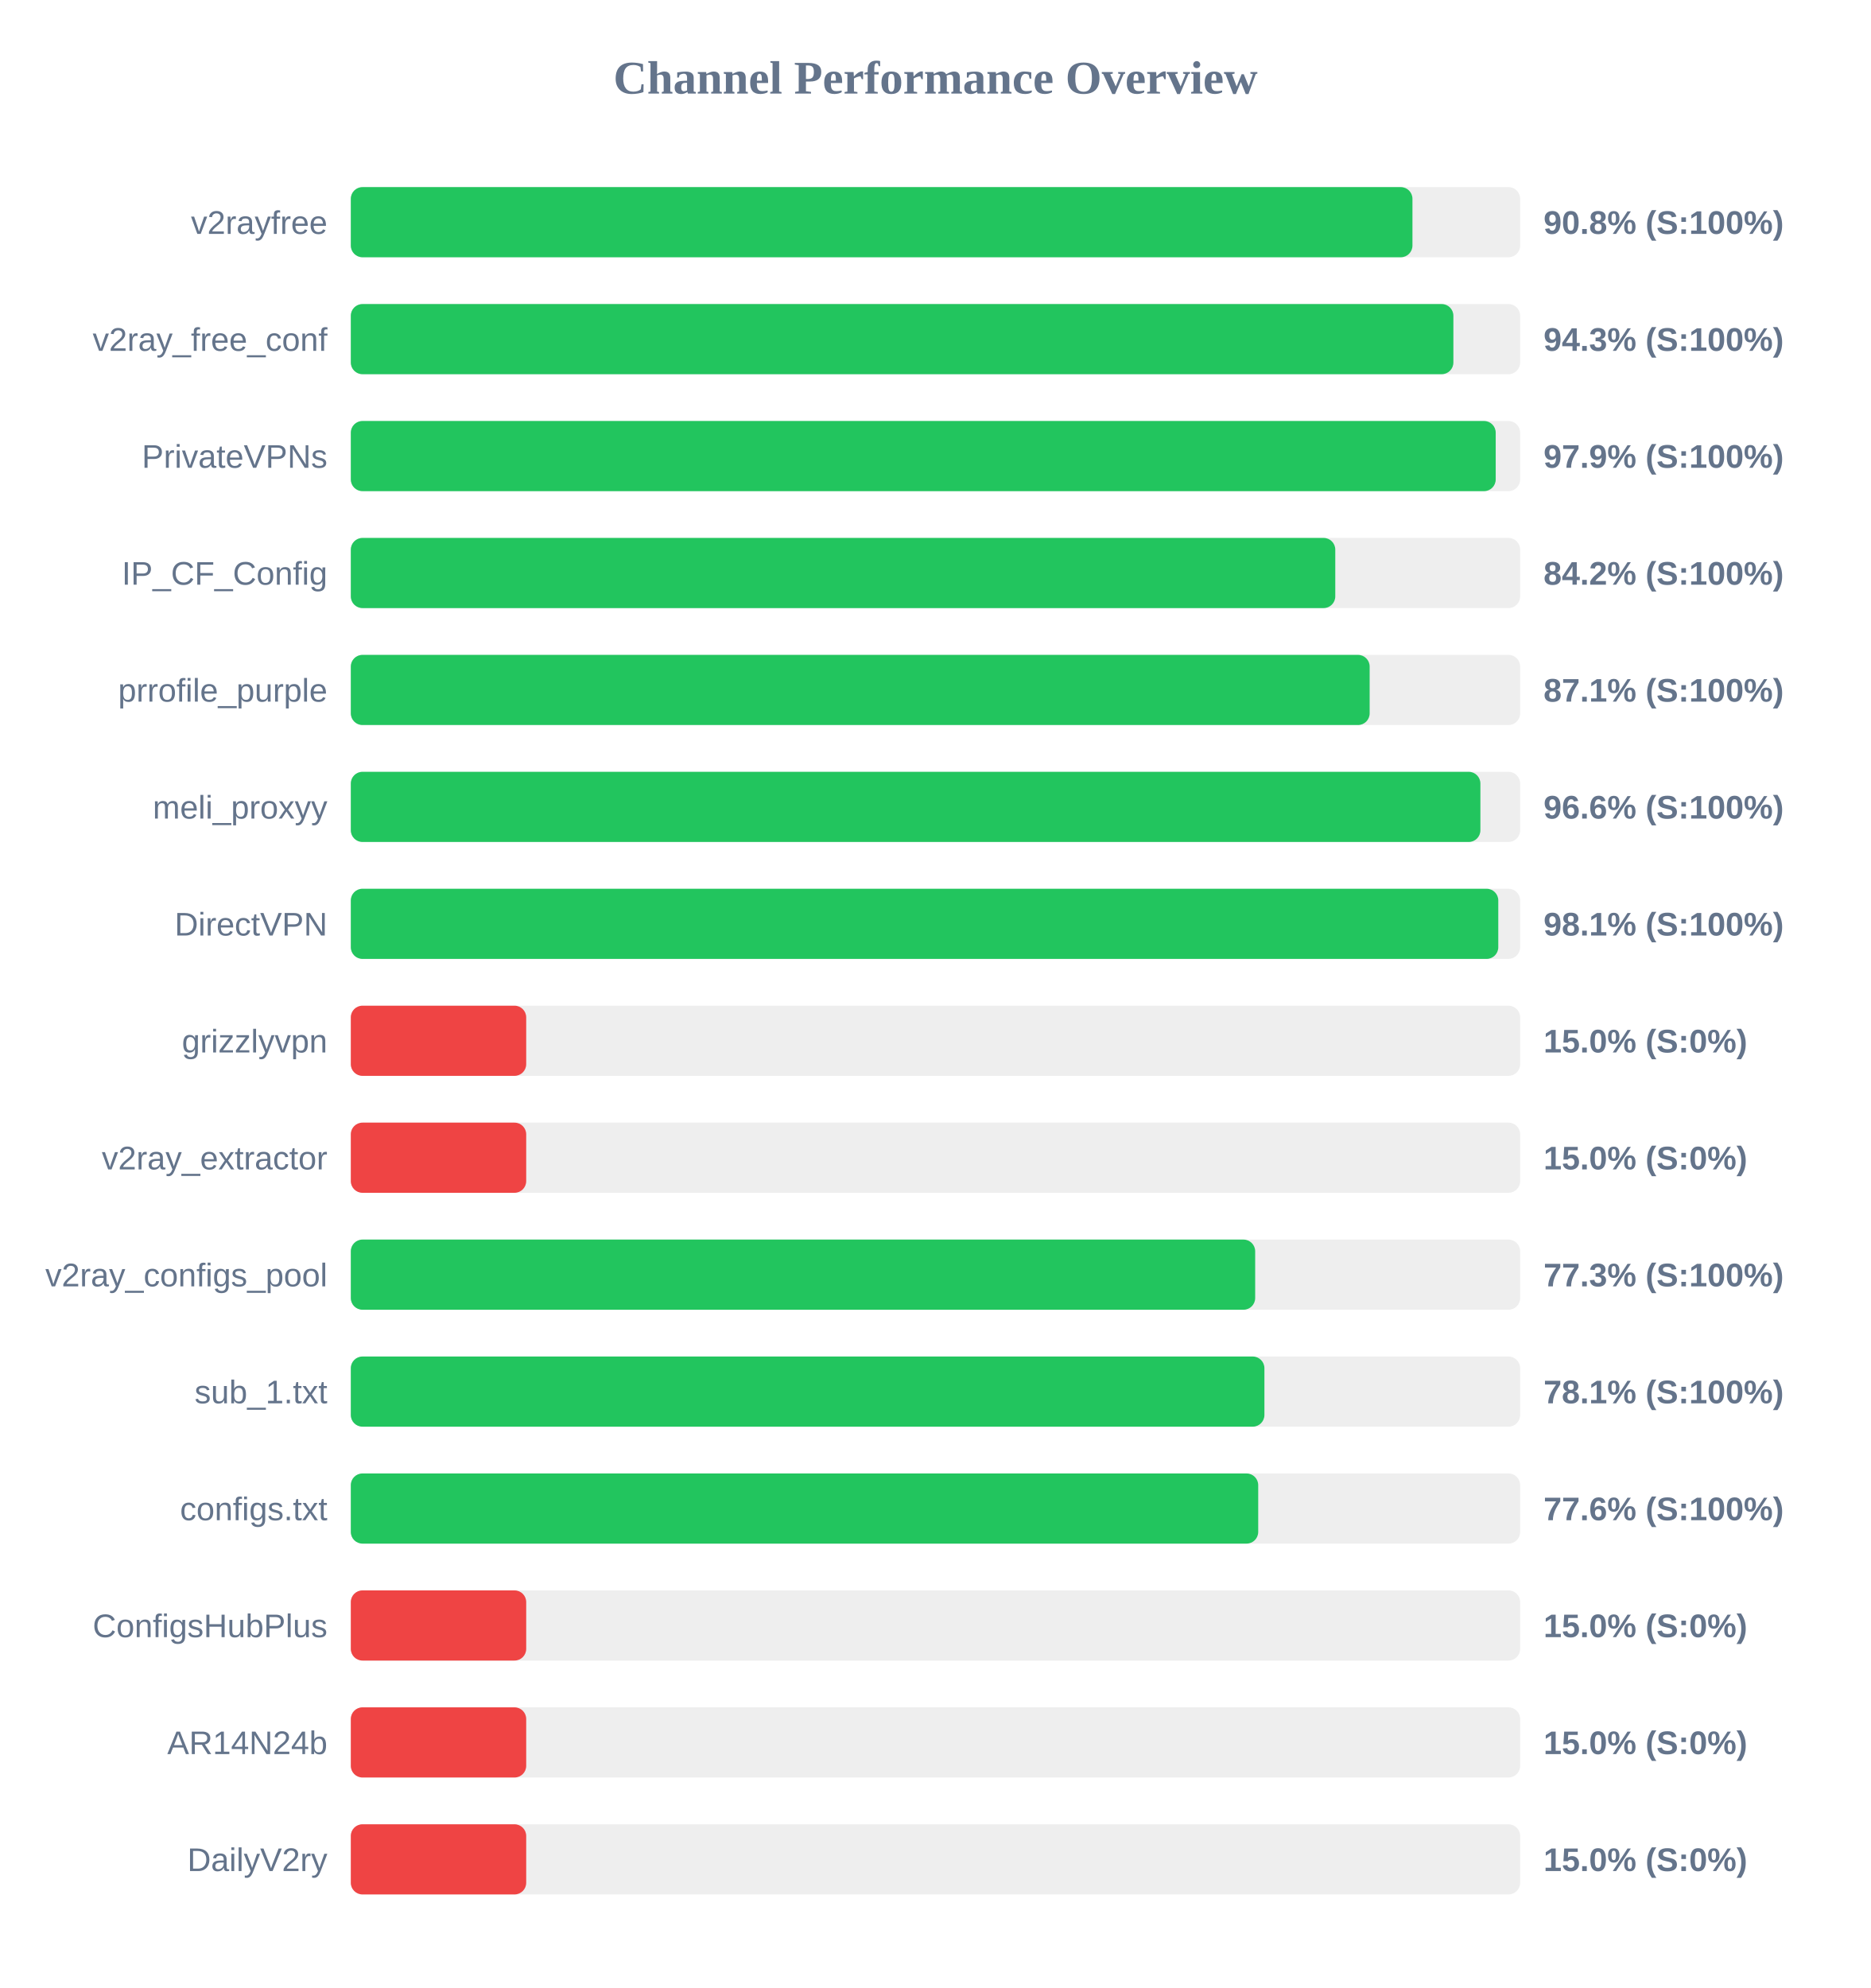
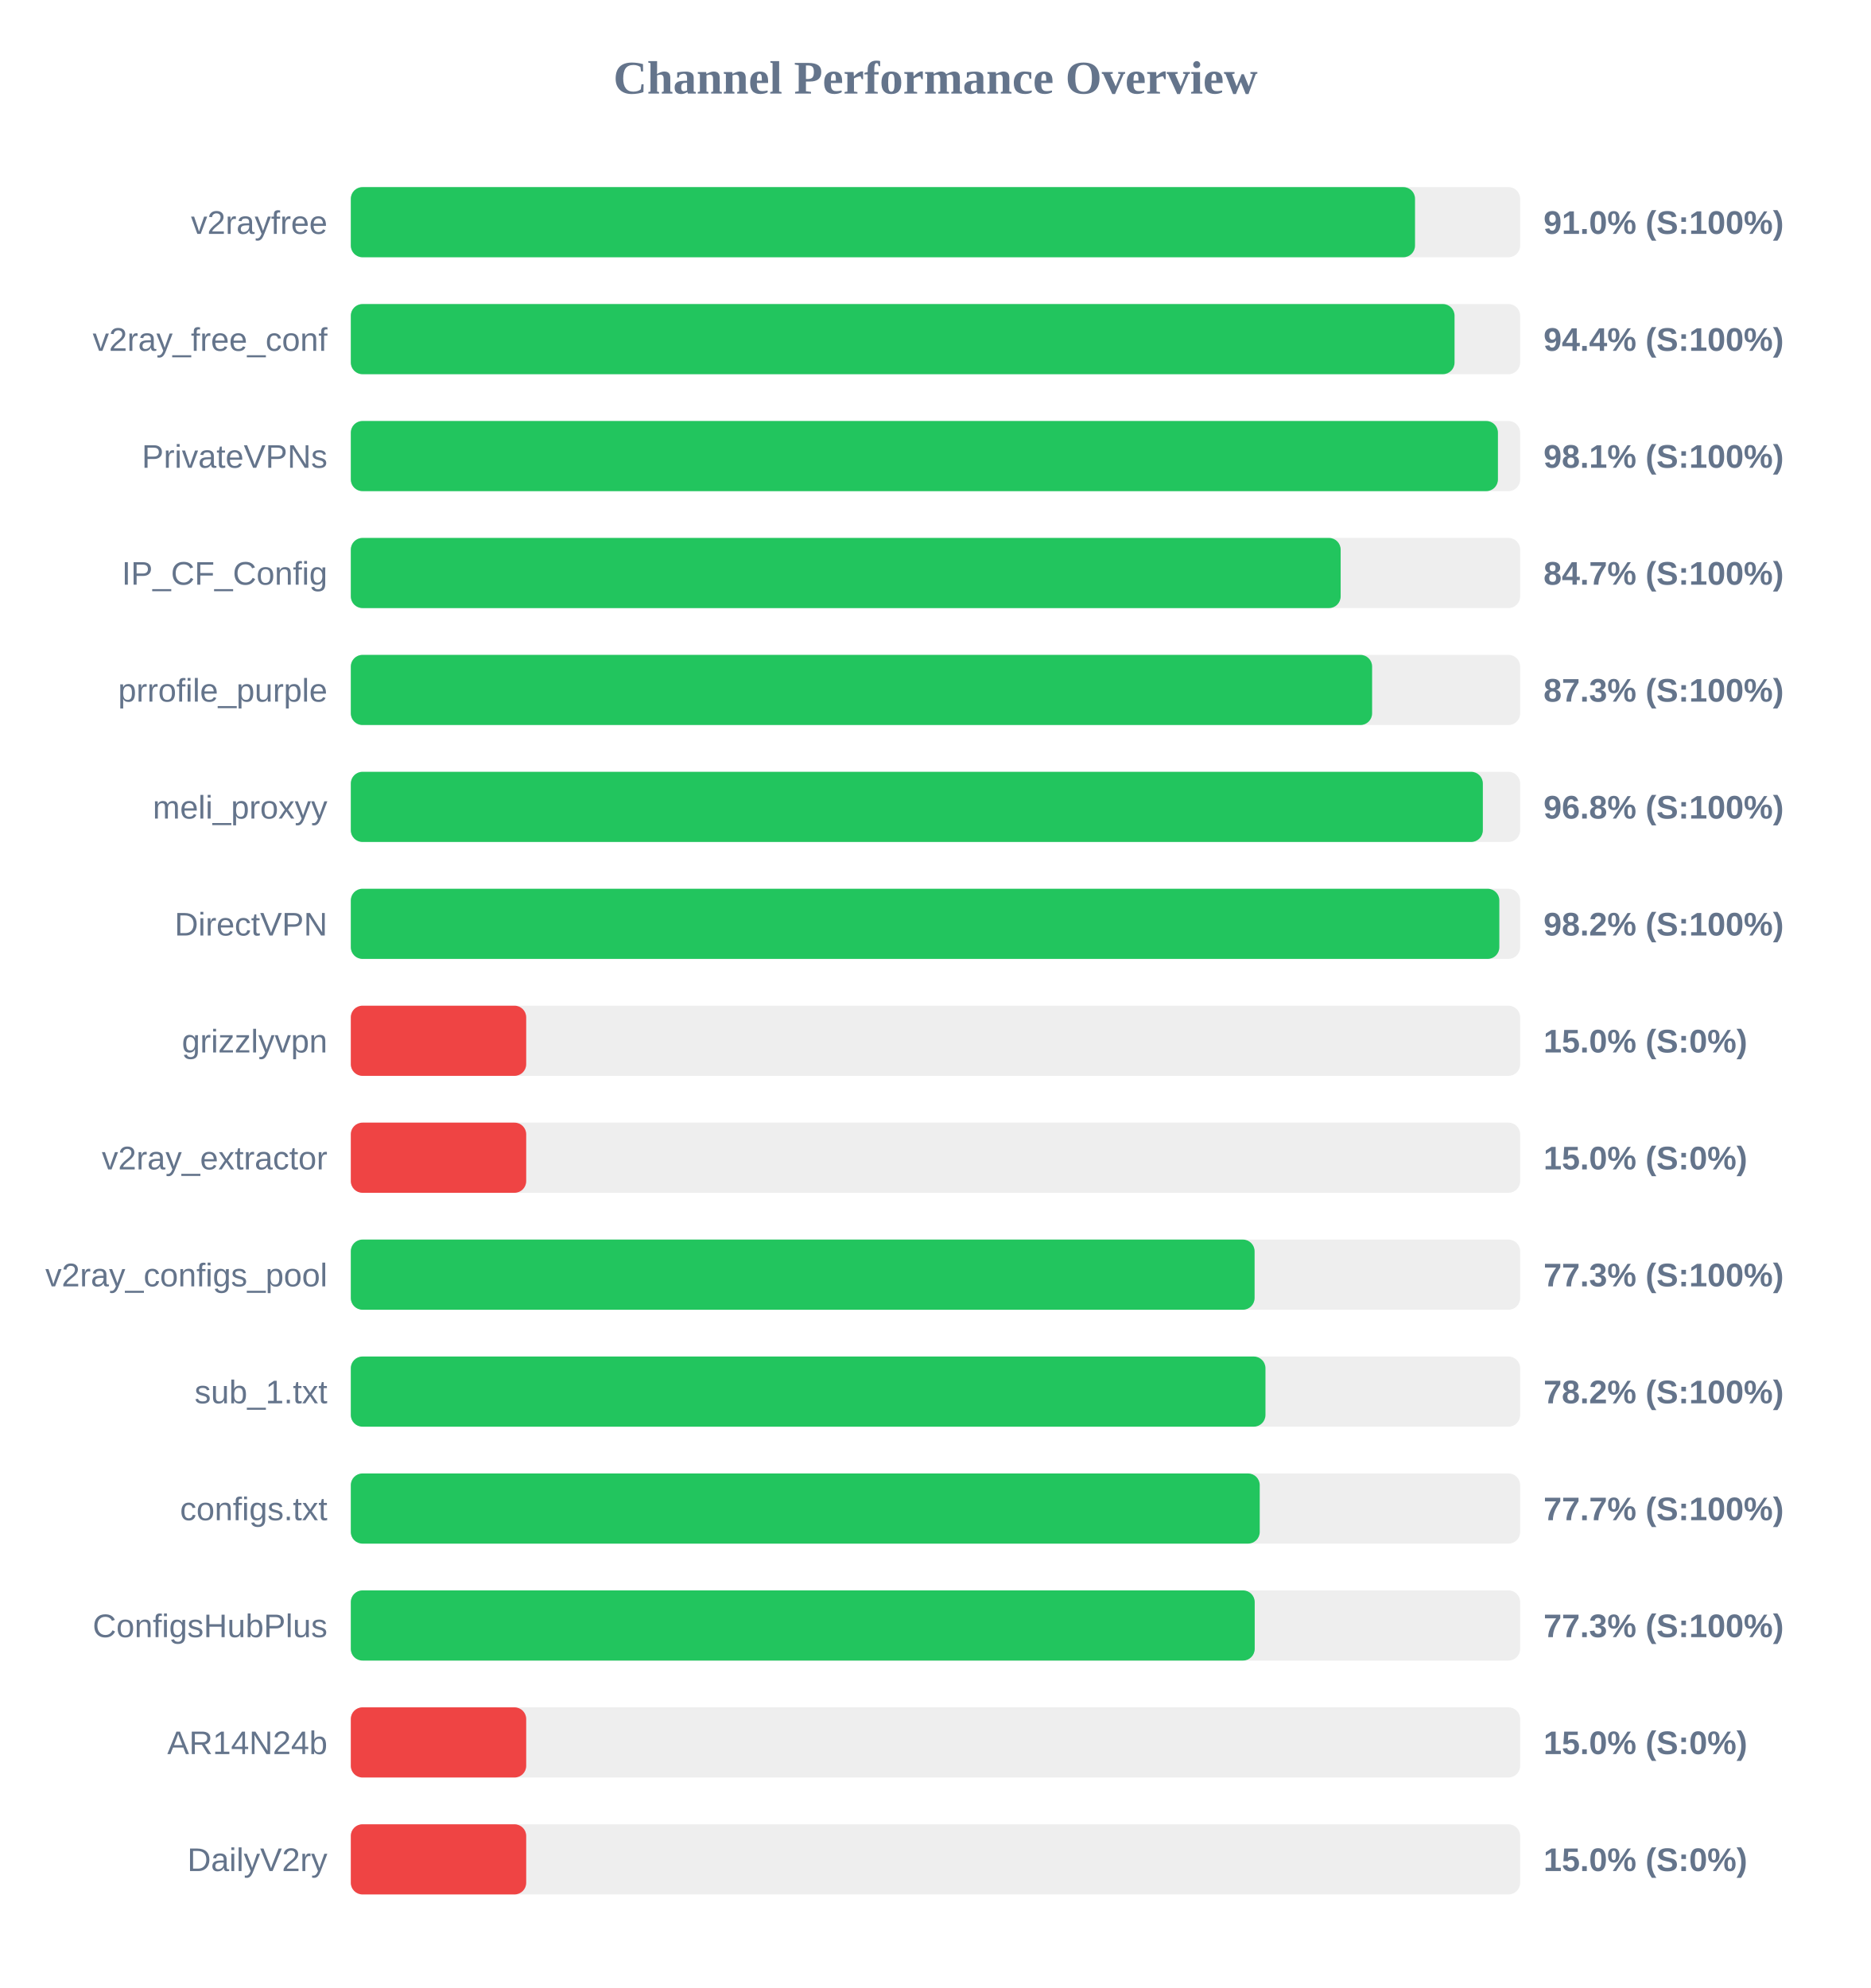
<svg xmlns="http://www.w3.org/2000/svg" width="800" height="850" version="1.1">
  <style>
        .row { font: 14px Arial; fill: #64748b; }
        .score { font: bold 14px Arial; fill: #64748b; }
    </style>
  <text x="400" y="40" text-anchor="middle" font-size="20px" font-weight="bold" fill="#64748b">Channel Performance Overview</text>
  <rect x="150" y="80" width="500" height="30" fill="#eee" rx="5" />
-   <rect x="150" y="80" width="453.95" height="30" fill="#22c55e" rx="5" />
+   <rect x="150" y="80" width="455.05" height="30" fill="#22c55e" rx="5" />
  <text x="140" y="100" text-anchor="end" class="row">v2rayfree</text>
-   <text x="660" y="100" text-anchor="start" class="score">90.8% (S:100%)</text>
+   <text x="660" y="100" text-anchor="start" class="score">91.0% (S:100%)</text>
  <rect x="150" y="130" width="500" height="30" fill="#eee" rx="5" />
-   <rect x="150" y="130" width="471.45" height="30" fill="#22c55e" rx="5" />
+   <rect x="150" y="130" width="471.95" height="30" fill="#22c55e" rx="5" />
  <text x="140" y="150" text-anchor="end" class="row">v2ray_free_conf</text>
-   <text x="660" y="150" text-anchor="start" class="score">94.3% (S:100%)</text>
+   <text x="660" y="150" text-anchor="start" class="score">94.4% (S:100%)</text>
  <rect x="150" y="180" width="500" height="30" fill="#eee" rx="5" />
-   <rect x="150" y="180" width="489.55" height="30" fill="#22c55e" rx="5" />
+   <rect x="150" y="180" width="490.5" height="30" fill="#22c55e" rx="5" />
  <text x="140" y="200" text-anchor="end" class="row">PrivateVPNs</text>
-   <text x="660" y="200" text-anchor="start" class="score">97.9% (S:100%)</text>
+   <text x="660" y="200" text-anchor="start" class="score">98.1% (S:100%)</text>
  <rect x="150" y="230" width="500" height="30" fill="#eee" rx="5" />
-   <rect x="150" y="230" width="420.95" height="30" fill="#22c55e" rx="5" />
+   <rect x="150" y="230" width="423.25" height="30" fill="#22c55e" rx="5" />
  <text x="140" y="250" text-anchor="end" class="row">IP_CF_Config</text>
-   <text x="660" y="250" text-anchor="start" class="score">84.2% (S:100%)</text>
+   <text x="660" y="250" text-anchor="start" class="score">84.7% (S:100%)</text>
  <rect x="150" y="280" width="500" height="30" fill="#eee" rx="5" />
-   <rect x="150" y="280" width="435.65" height="30" fill="#22c55e" rx="5" />
+   <rect x="150" y="280" width="436.7" height="30" fill="#22c55e" rx="5" />
  <text x="140" y="300" text-anchor="end" class="row">prrofile_purple</text>
-   <text x="660" y="300" text-anchor="start" class="score">87.1% (S:100%)</text>
+   <text x="660" y="300" text-anchor="start" class="score">87.3% (S:100%)</text>
  <rect x="150" y="330" width="500" height="30" fill="#eee" rx="5" />
-   <rect x="150" y="330" width="483.0" height="30" fill="#22c55e" rx="5" />
+   <rect x="150" y="330" width="484.05" height="30" fill="#22c55e" rx="5" />
  <text x="140" y="350" text-anchor="end" class="row">meli_proxyy</text>
-   <text x="660" y="350" text-anchor="start" class="score">96.6% (S:100%)</text>
+   <text x="660" y="350" text-anchor="start" class="score">96.8% (S:100%)</text>
  <rect x="150" y="380" width="500" height="30" fill="#eee" rx="5" />
-   <rect x="150" y="380" width="490.65" height="30" fill="#22c55e" rx="5" />
+   <rect x="150" y="380" width="491.1" height="30" fill="#22c55e" rx="5" />
  <text x="140" y="400" text-anchor="end" class="row">DirectVPN</text>
-   <text x="660" y="400" text-anchor="start" class="score">98.1% (S:100%)</text>
+   <text x="660" y="400" text-anchor="start" class="score">98.2% (S:100%)</text>
  <rect x="150" y="430" width="500" height="30" fill="#eee" rx="5" />
  <rect x="150" y="430" width="75.0" height="30" fill="#ef4444" rx="5" />
  <text x="140" y="450" text-anchor="end" class="row">grizzlyvpn</text>
  <text x="660" y="450" text-anchor="start" class="score">15.0% (S:0%)</text>
  <rect x="150" y="480" width="500" height="30" fill="#eee" rx="5" />
  <rect x="150" y="480" width="75.0" height="30" fill="#ef4444" rx="5" />
  <text x="140" y="500" text-anchor="end" class="row">v2ray_extractor</text>
  <text x="660" y="500" text-anchor="start" class="score">15.0% (S:0%)</text>
  <rect x="150" y="530" width="500" height="30" fill="#eee" rx="5" />
-   <rect x="150" y="530" width="386.7" height="30" fill="#22c55e" rx="5" />
+   <rect x="150" y="530" width="386.45" height="30" fill="#22c55e" rx="5" />
  <text x="140" y="550" text-anchor="end" class="row">v2ray_configs_pool</text>
  <text x="660" y="550" text-anchor="start" class="score">77.3% (S:100%)</text>
  <rect x="150" y="580" width="500" height="30" fill="#eee" rx="5" />
-   <rect x="150" y="580" width="390.65" height="30" fill="#22c55e" rx="5" />
+   <rect x="150" y="580" width="391.1" height="30" fill="#22c55e" rx="5" />
  <text x="140" y="600" text-anchor="end" class="row">sub_1.txt</text>
-   <text x="660" y="600" text-anchor="start" class="score">78.1% (S:100%)</text>
+   <text x="660" y="600" text-anchor="start" class="score">78.2% (S:100%)</text>
  <rect x="150" y="630" width="500" height="30" fill="#eee" rx="5" />
-   <rect x="150" y="630" width="388.0" height="30" fill="#22c55e" rx="5" />
+   <rect x="150" y="630" width="388.65" height="30" fill="#22c55e" rx="5" />
  <text x="140" y="650" text-anchor="end" class="row">configs.txt</text>
-   <text x="660" y="650" text-anchor="start" class="score">77.6% (S:100%)</text>
+   <text x="660" y="650" text-anchor="start" class="score">77.7% (S:100%)</text>
  <rect x="150" y="680" width="500" height="30" fill="#eee" rx="5" />
-   <rect x="150" y="680" width="75.0" height="30" fill="#ef4444" rx="5" />
+   <rect x="150" y="680" width="386.5" height="30" fill="#22c55e" rx="5" />
  <text x="140" y="700" text-anchor="end" class="row">ConfigsHubPlus</text>
-   <text x="660" y="700" text-anchor="start" class="score">15.0% (S:0%)</text>
+   <text x="660" y="700" text-anchor="start" class="score">77.3% (S:100%)</text>
  <rect x="150" y="730" width="500" height="30" fill="#eee" rx="5" />
  <rect x="150" y="730" width="75.0" height="30" fill="#ef4444" rx="5" />
  <text x="140" y="750" text-anchor="end" class="row">AR14N24b</text>
  <text x="660" y="750" text-anchor="start" class="score">15.0% (S:0%)</text>
  <rect x="150" y="780" width="500" height="30" fill="#eee" rx="5" />
  <rect x="150" y="780" width="75.0" height="30" fill="#ef4444" rx="5" />
  <text x="140" y="800" text-anchor="end" class="row">DailyV2ry</text>
  <text x="660" y="800" text-anchor="start" class="score">15.0% (S:0%)</text>
</svg>
